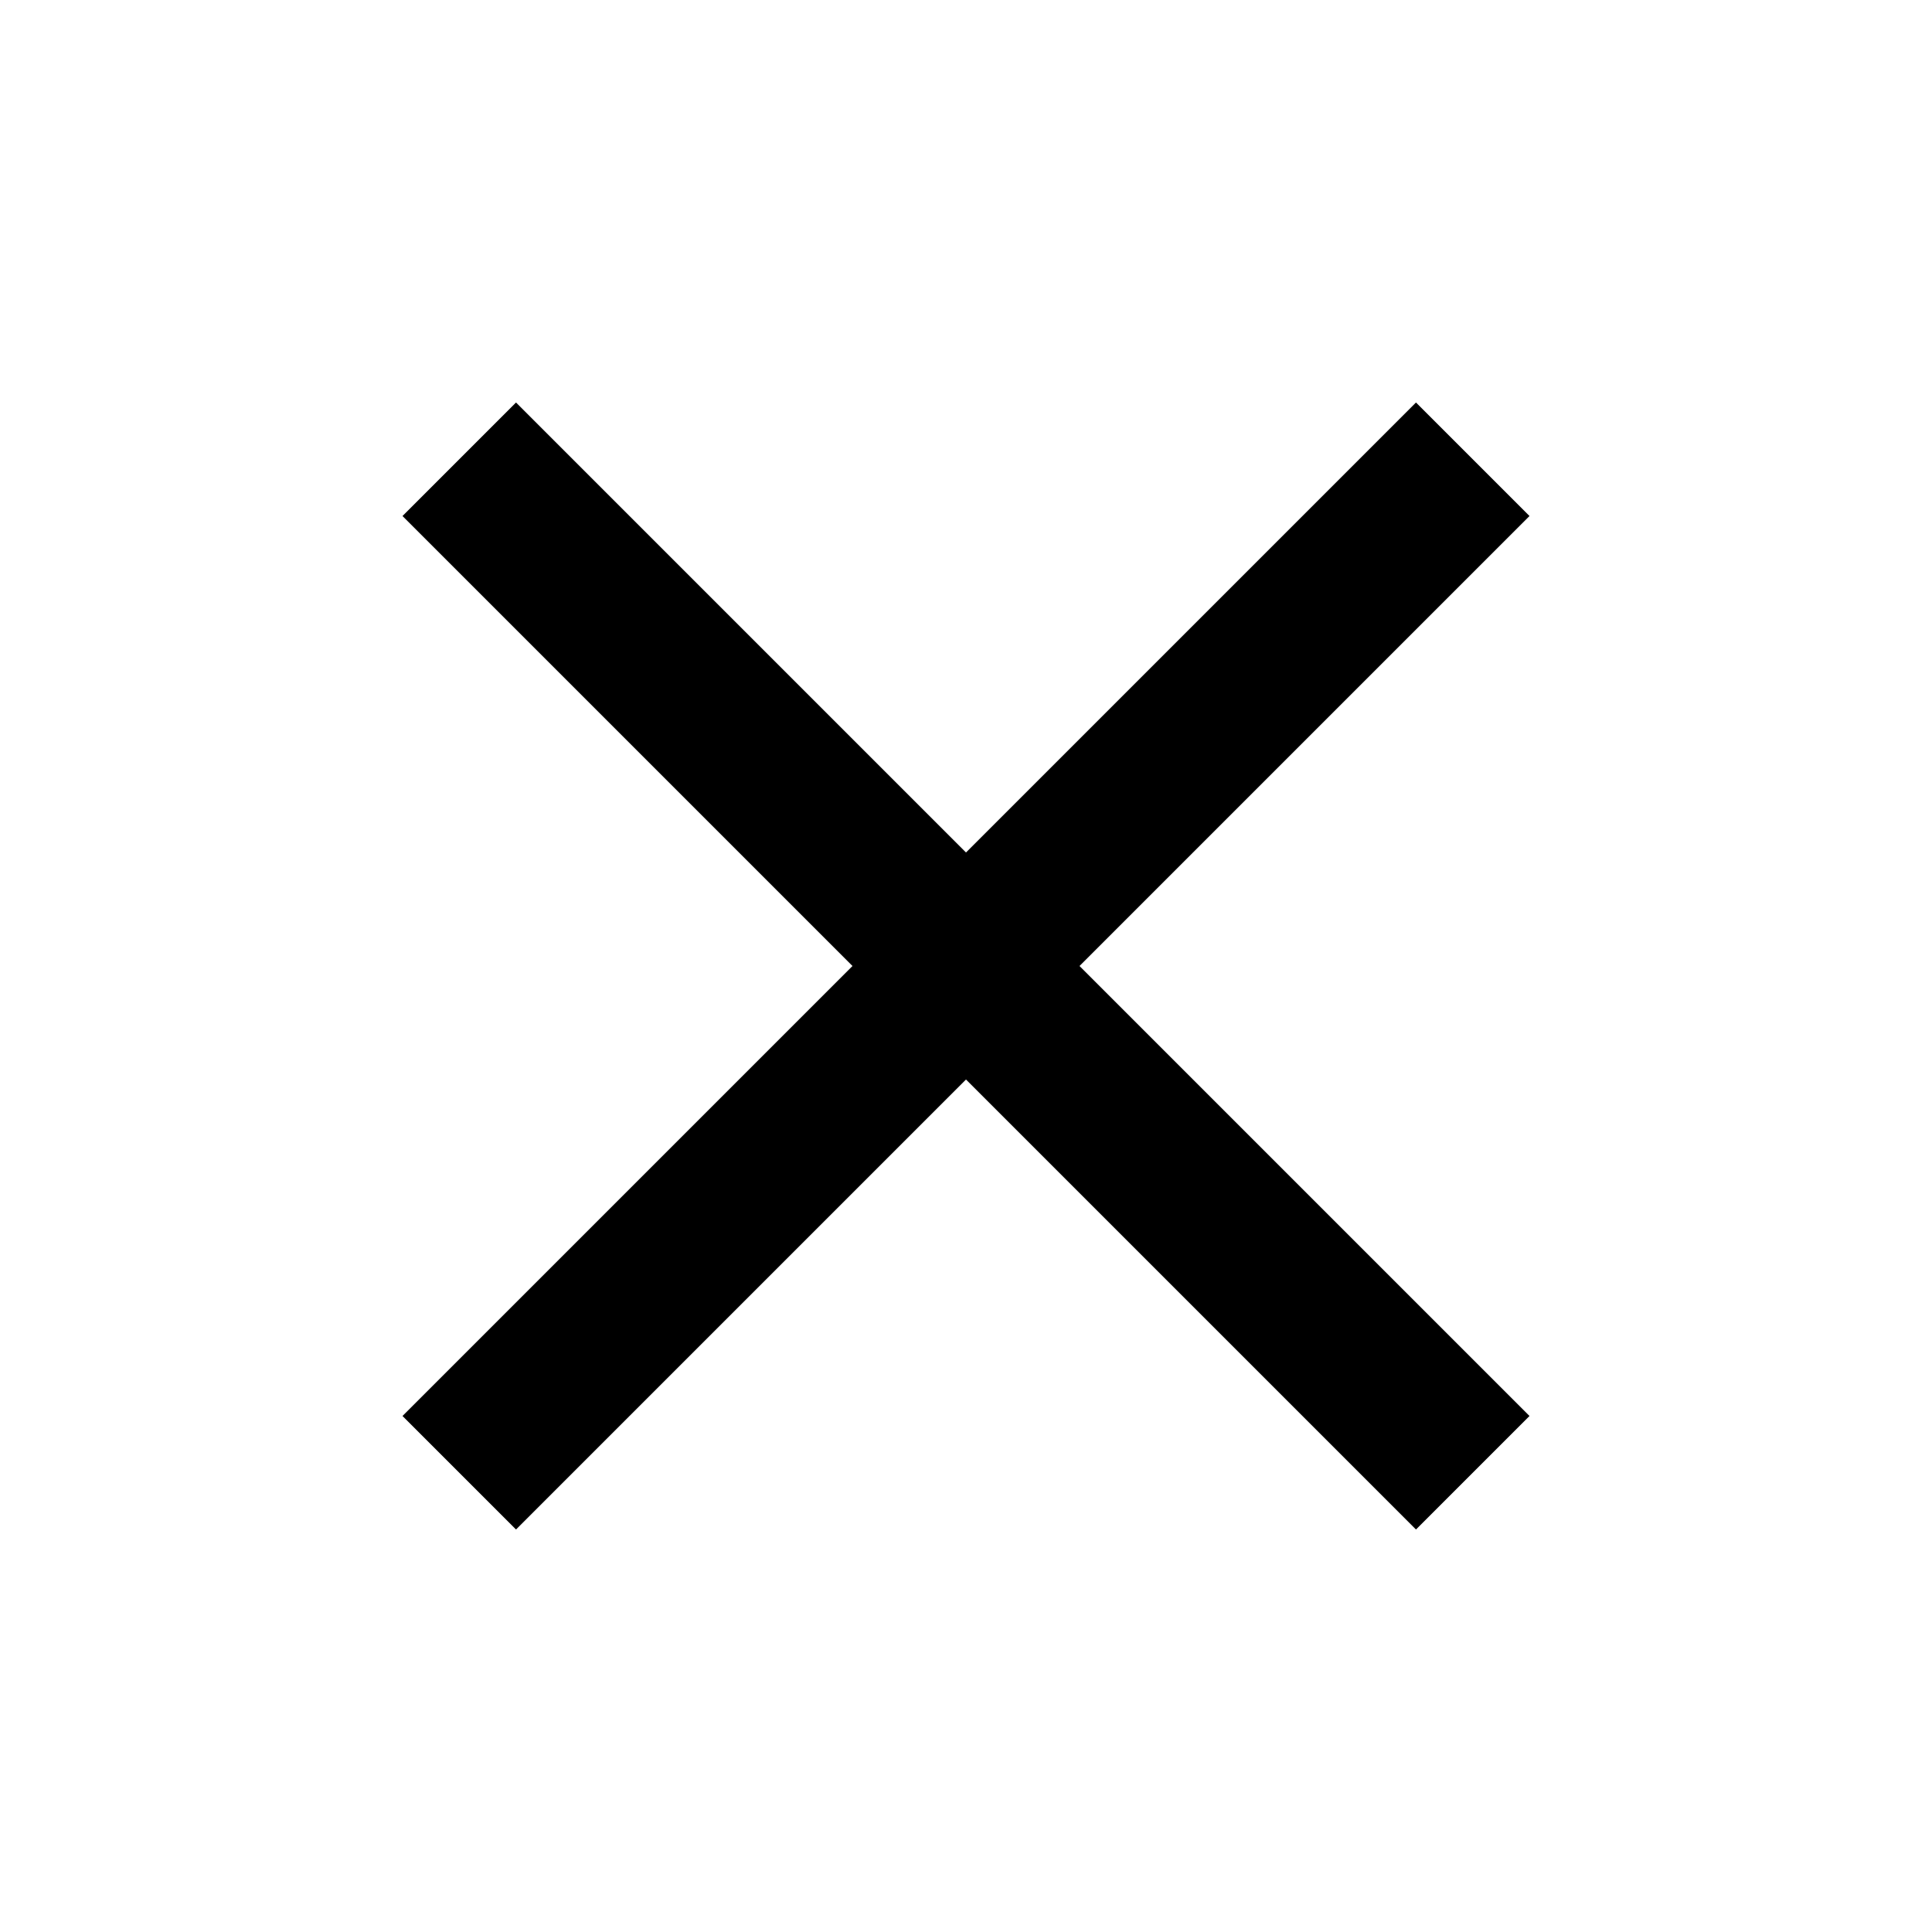
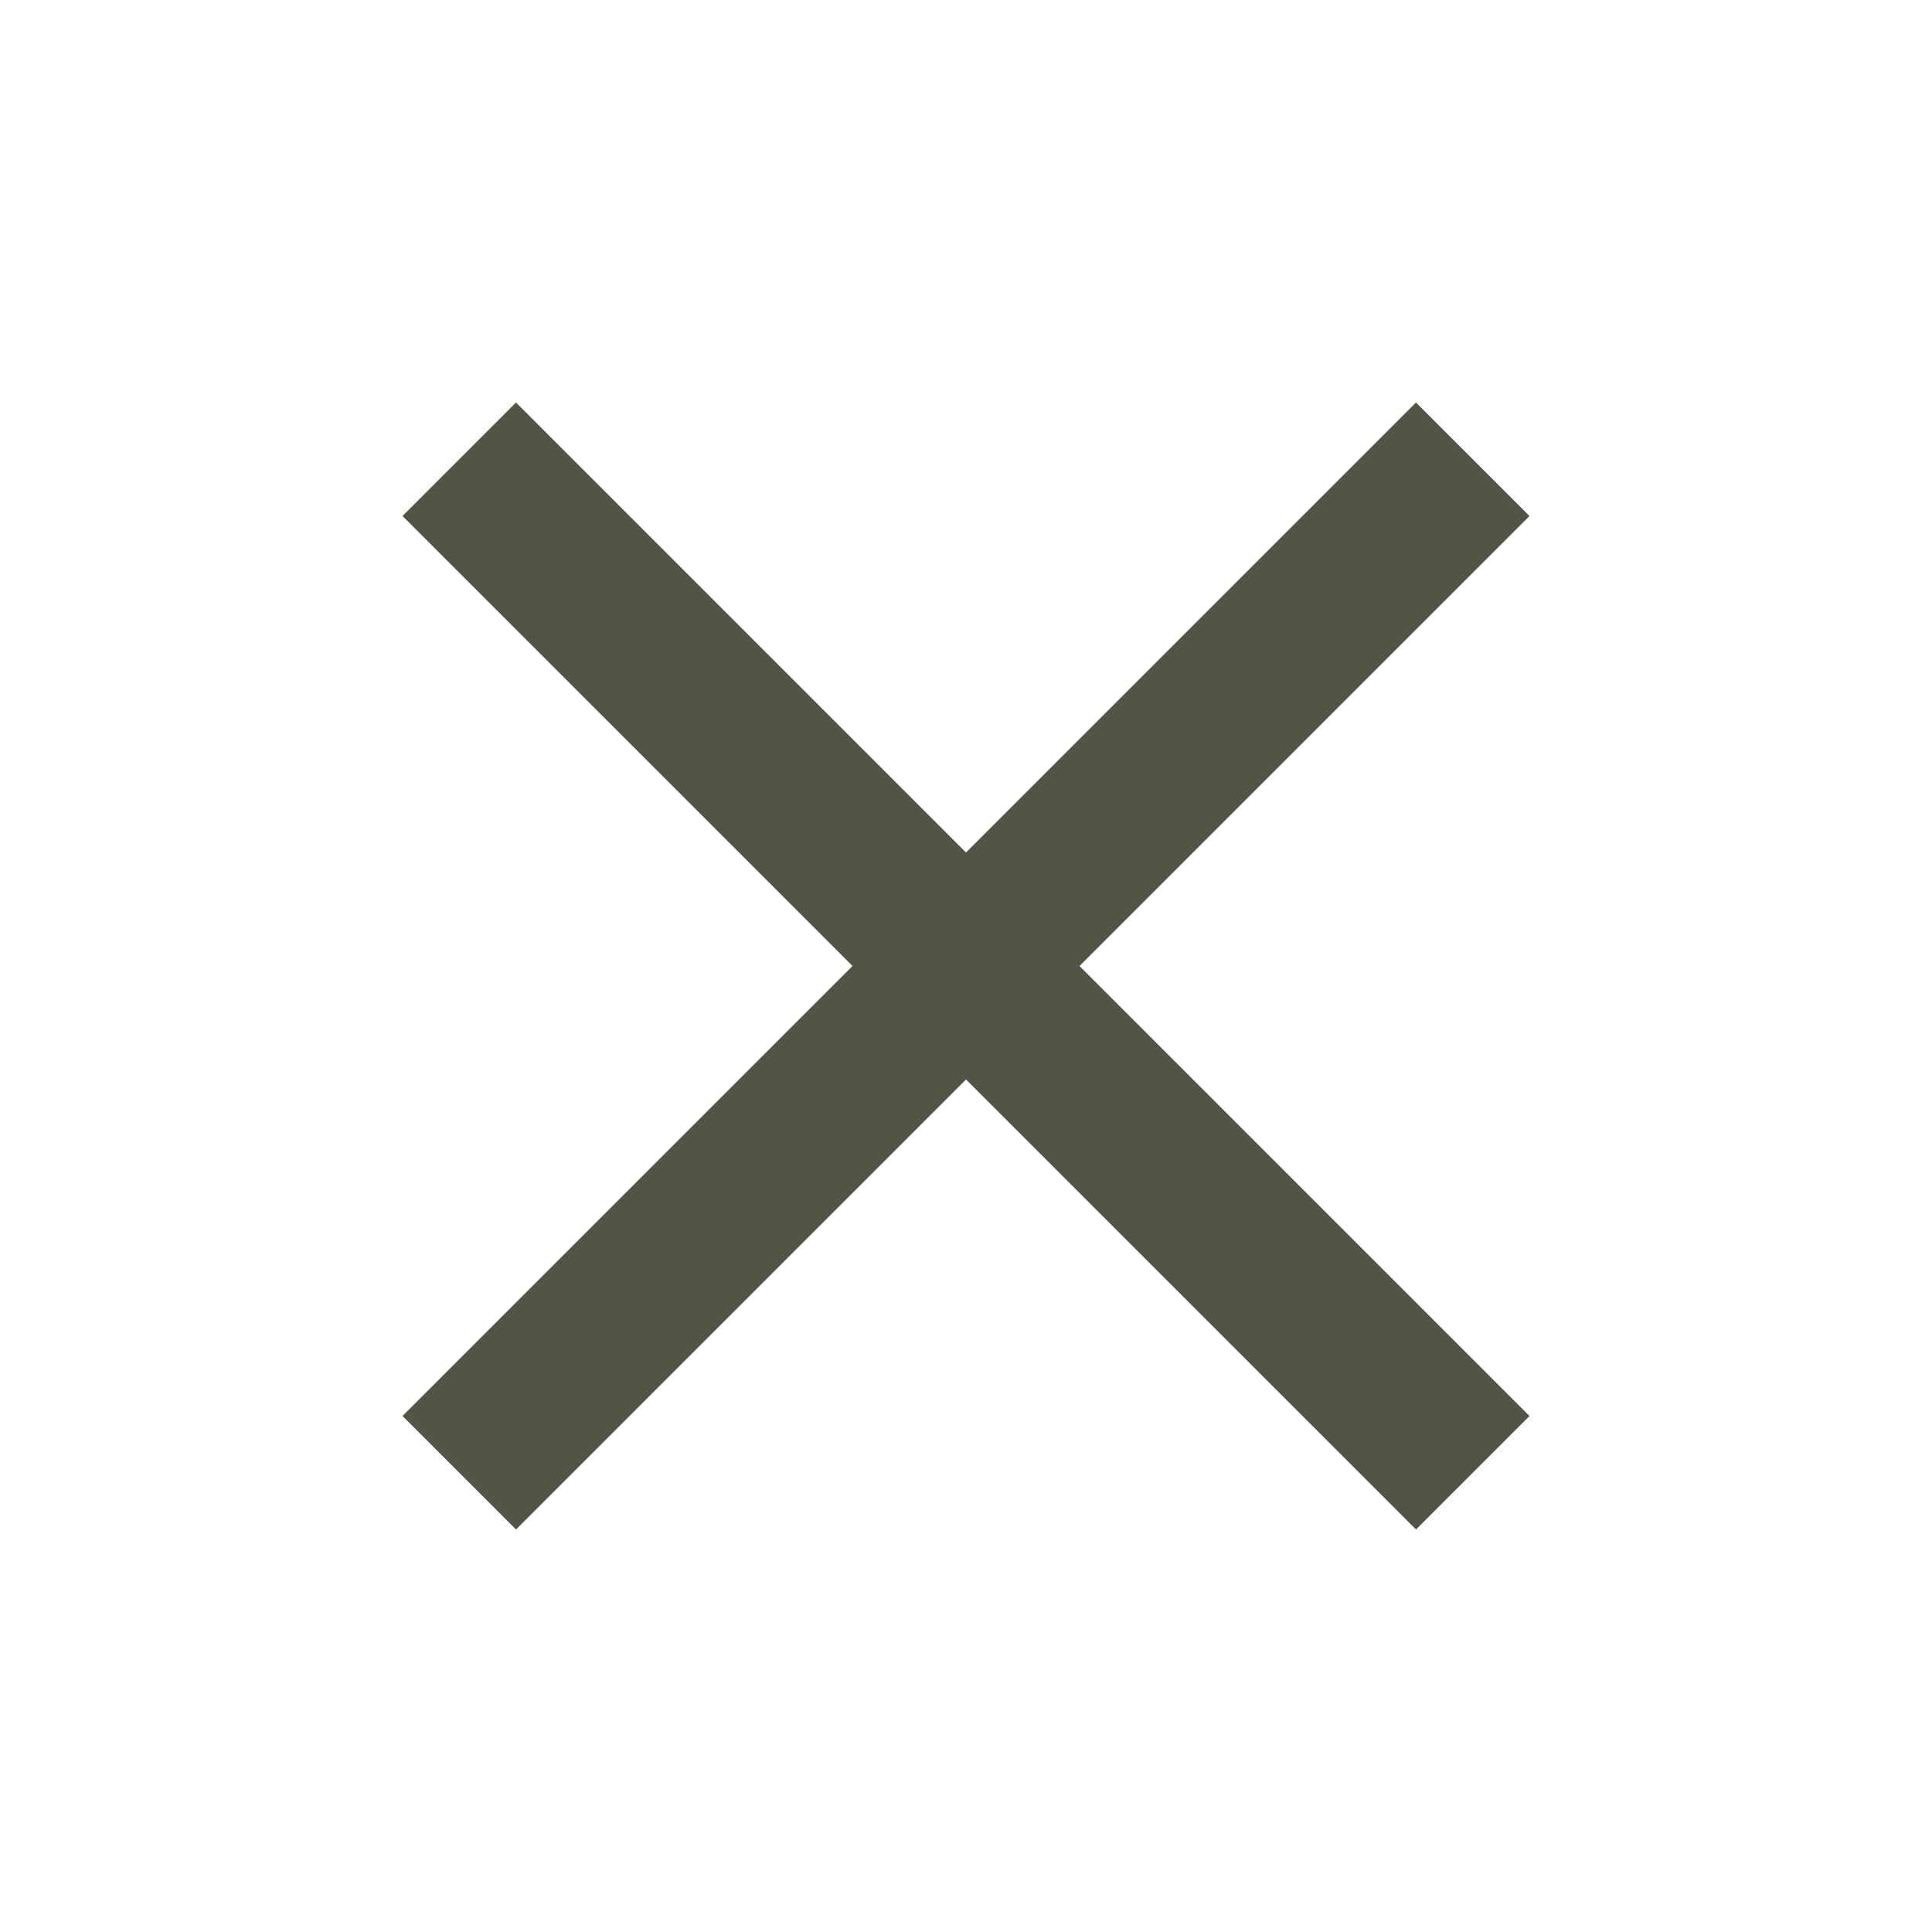
- <svg xmlns="http://www.w3.org/2000/svg" viewBox="0 0 24 24">
+ <svg xmlns="http://www.w3.org/2000/svg" viewBox="0 0 24 24" fill="#525445">
  <path d="M19,6.41L17.59,5L12,10.59L6.41,5L5,6.41L10.59,12L5,17.59L6.41,19L12,13.41L17.59,19L19,17.59L13.41,12L19,6.41Z" />
</svg>
